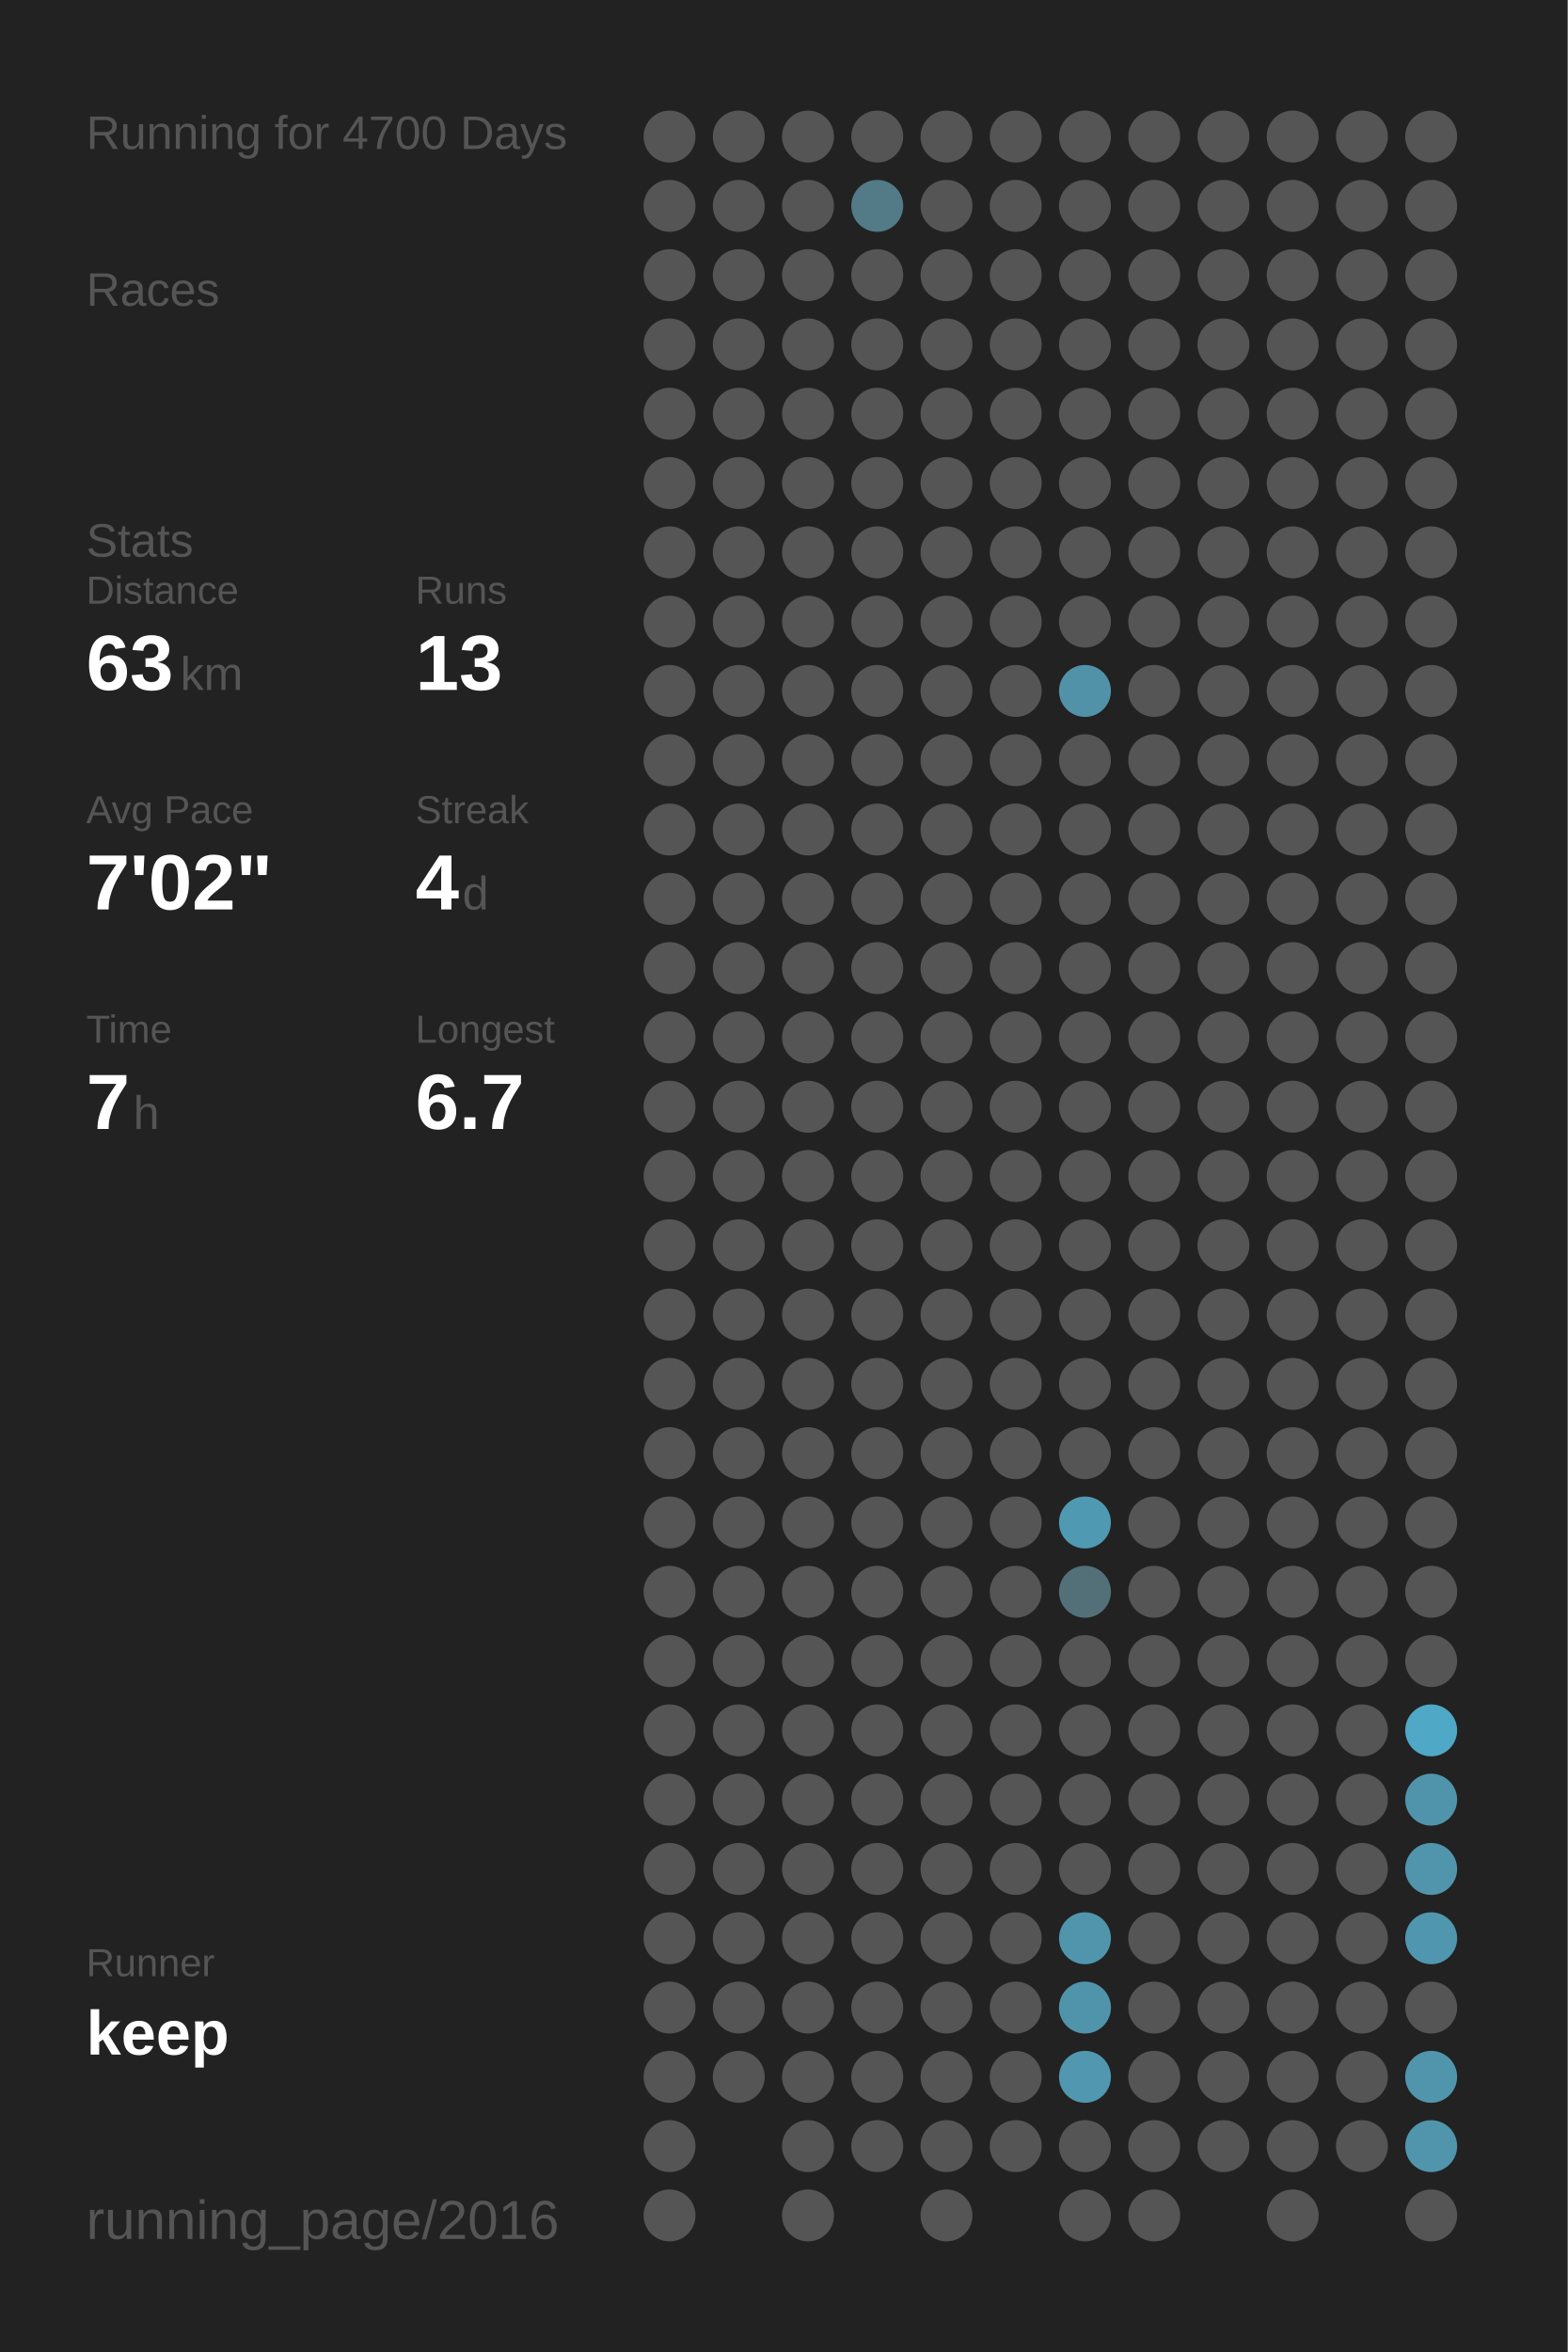
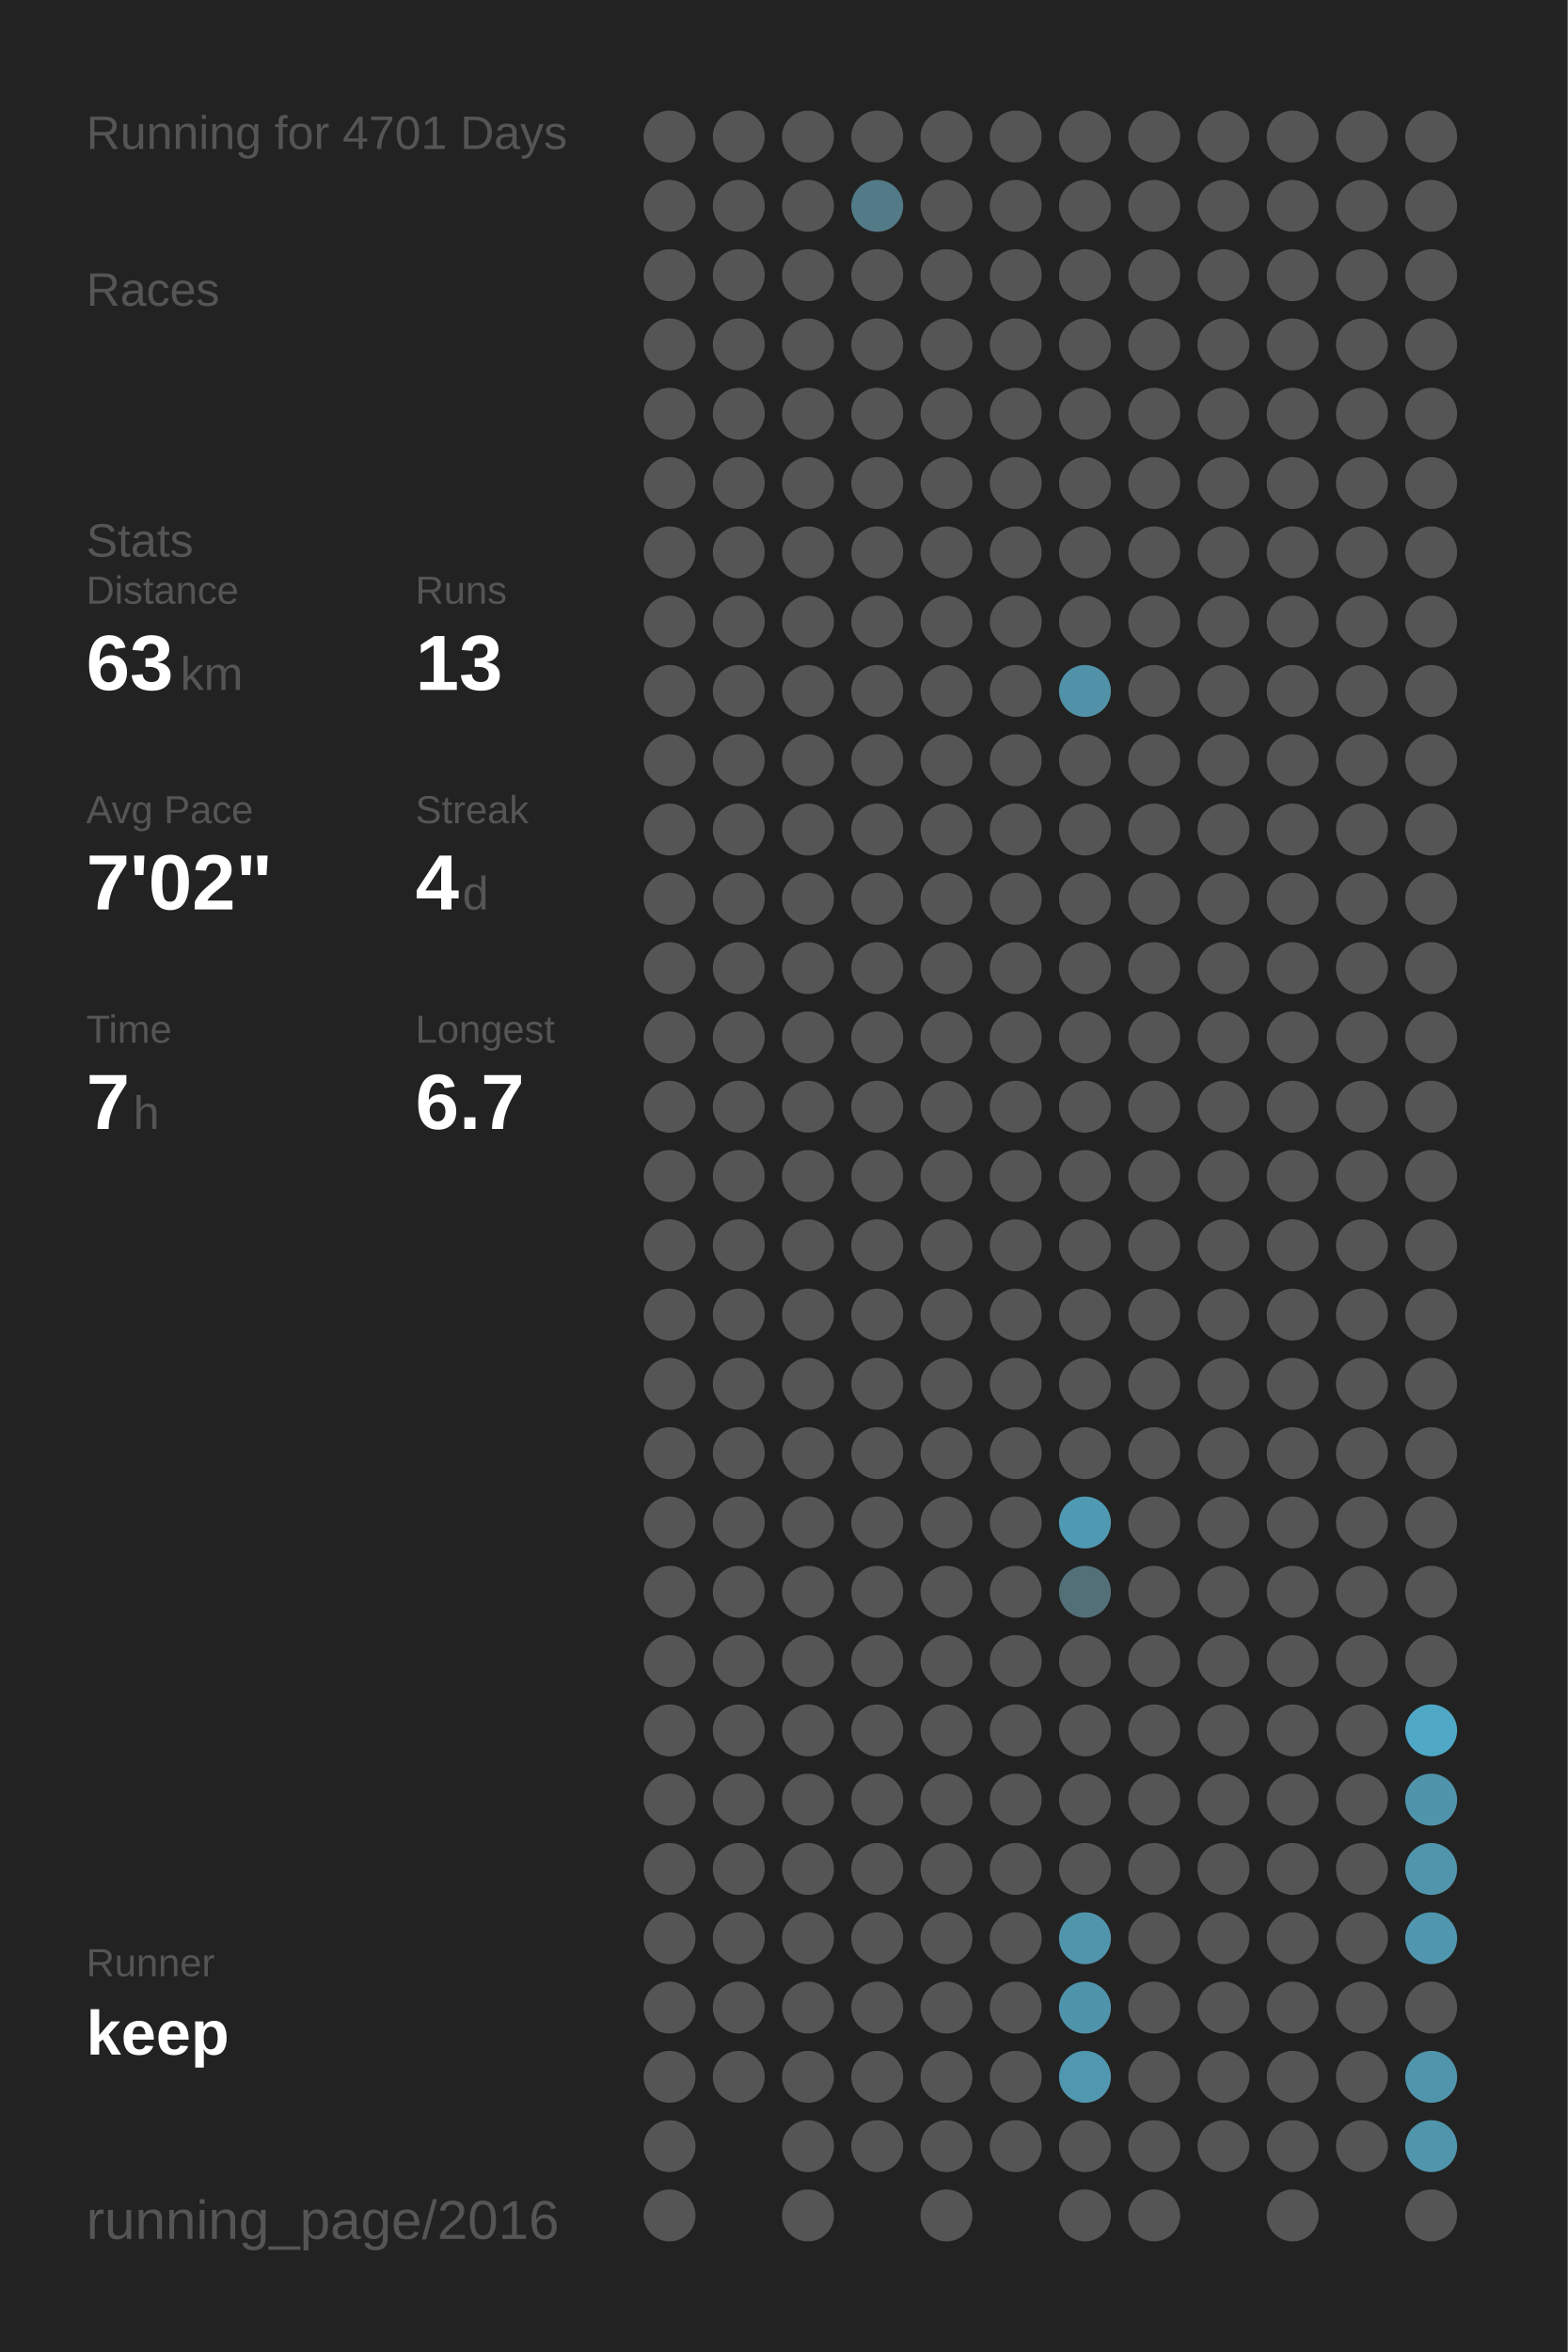
<svg xmlns="http://www.w3.org/2000/svg" baseProfile="full" height="300mm" version="1.1" viewBox="0,0,200,300" width="200mm">
  <defs />
  <rect fill="#222222" height="300" width="200" x="0" y="0" />
-   <text fill="#555555" style="font-size:6px; font-family:Arial;" x="11" y="19">Running for 4700 Days</text>
+   <text fill="#555555" style="font-size:6px; font-family:Arial;" x="11" y="19">Running for 4701 Days</text>
  <text fill="#555555" style="font-size:6px; font-family:Arial;" x="11" y="39">Races</text>
  <text fill="#555555" style="font-size:6px; font-family:Arial;" x="11" y="71">Stats</text>
  <text fill="#555555" style="font-size:5px; font-family:Arial;" x="11" y="77">Distance</text>
  <text fill="#FFFFFF" style="font-size:10px; font-family:Arial; font-weight:bold;" x="11" y="88">63</text>
  <text fill="#555555" style="font-size:6px; font-family:Arial;" x="23" y="88">km</text>
  <text fill="#555555" style="font-size:5px; font-family:Arial;" x="53" y="77">Runs</text>
  <text fill="#FFFFFF" style="font-size:10px; font-family:Arial; font-weight:bold;" x="53" y="88">13</text>
  <text fill="#555555" style="font-size:5px; font-family:Arial;" x="11" y="105">Avg Pace</text>
  <text fill="#FFFFFF" style="font-size:10px; font-family:Arial; font-weight:bold;" x="11" y="116">7'02"</text>
  <text fill="#555555" style="font-size:5px; font-family:Arial;" x="53" y="105">Streak</text>
  <text fill="#FFFFFF" style="font-size:10px; font-family:Arial; font-weight:bold;" x="53" y="116">4</text>
  <text fill="#555555" style="font-size:6px; font-family:Arial;" x="59" y="116">d</text>
  <text fill="#555555" style="font-size:5px; font-family:Arial;" x="11" y="133">Time</text>
  <text fill="#FFFFFF" style="font-size:10px; font-family:Arial; font-weight:bold;" x="11" y="144">7</text>
  <text fill="#555555" style="font-size:6px; font-family:Arial;" x="17" y="144">h</text>
  <text fill="#555555" style="font-size:5px; font-family:Arial;" x="53" y="133">Longest</text>
  <text fill="#FFFFFF" style="font-size:10px; font-family:Arial; font-weight:bold;" x="53" y="144">6.7</text>
  <text fill="#555555" style="font-size:5px; font-family:Arial;" x="11" y="252.065">Runner</text>
  <text fill="#FFFFFF" style="font-size:8px; font-family:Arial; font-weight:bold;" x="11" y="262.065">keep</text>
  <text fill="#555555" style="font-size:7px; font-family:Arial;" x="11" y="285.581">running_page/2016</text>
  <circle cx="85.417" cy="17.419" fill="#555555" r="3.312" />
  <circle cx="85.417" cy="26.258" fill="#555555" r="3.312" />
  <circle cx="85.417" cy="35.097" fill="#555555" r="3.312" />
  <circle cx="85.417" cy="43.935" fill="#555555" r="3.312" />
  <circle cx="85.417" cy="52.774" fill="#555555" r="3.312" />
  <circle cx="85.417" cy="61.613" fill="#555555" r="3.312" />
  <circle cx="85.417" cy="70.452" fill="#555555" r="3.312" />
  <circle cx="85.417" cy="79.29" fill="#555555" r="3.312" />
  <circle cx="85.417" cy="88.129" fill="#555555" r="3.312" />
  <circle cx="85.417" cy="96.968" fill="#555555" r="3.312" />
  <circle cx="85.417" cy="105.806" fill="#555555" r="3.312" />
  <circle cx="85.417" cy="114.645" fill="#555555" r="3.312" />
  <circle cx="85.417" cy="123.484" fill="#555555" r="3.312" />
  <circle cx="85.417" cy="132.323" fill="#555555" r="3.312" />
  <circle cx="85.417" cy="141.161" fill="#555555" r="3.312" />
  <circle cx="85.417" cy="150" fill="#555555" r="3.312" />
  <circle cx="85.417" cy="158.839" fill="#555555" r="3.312" />
  <circle cx="85.417" cy="167.677" fill="#555555" r="3.312" />
  <circle cx="85.417" cy="176.516" fill="#555555" r="3.312" />
  <circle cx="85.417" cy="185.355" fill="#555555" r="3.312" />
  <circle cx="85.417" cy="194.194" fill="#555555" r="3.312" />
  <circle cx="85.417" cy="203.032" fill="#555555" r="3.312" />
  <circle cx="85.417" cy="211.871" fill="#555555" r="3.312" />
  <circle cx="85.417" cy="220.71" fill="#555555" r="3.312" />
  <circle cx="85.417" cy="229.548" fill="#555555" r="3.312" />
  <circle cx="85.417" cy="238.387" fill="#555555" r="3.312" />
  <circle cx="85.417" cy="247.226" fill="#555555" r="3.312" />
  <circle cx="85.417" cy="256.065" fill="#555555" r="3.312" />
  <circle cx="85.417" cy="264.903" fill="#555555" r="3.312" />
  <circle cx="85.417" cy="273.742" fill="#555555" r="3.312" />
  <circle cx="85.417" cy="282.581" fill="#555555" r="3.312" />
  <circle cx="94.25" cy="17.419" fill="#555555" r="3.312" />
  <circle cx="94.25" cy="26.258" fill="#555555" r="3.312" />
  <circle cx="94.25" cy="35.097" fill="#555555" r="3.312" />
  <circle cx="94.25" cy="43.935" fill="#555555" r="3.312" />
  <circle cx="94.25" cy="52.774" fill="#555555" r="3.312" />
  <circle cx="94.25" cy="61.613" fill="#555555" r="3.312" />
  <circle cx="94.25" cy="70.452" fill="#555555" r="3.312" />
  <circle cx="94.25" cy="79.29" fill="#555555" r="3.312" />
  <circle cx="94.25" cy="88.129" fill="#555555" r="3.312" />
  <circle cx="94.25" cy="96.968" fill="#555555" r="3.312" />
  <circle cx="94.25" cy="105.806" fill="#555555" r="3.312" />
  <circle cx="94.25" cy="114.645" fill="#555555" r="3.312" />
  <circle cx="94.25" cy="123.484" fill="#555555" r="3.312" />
  <circle cx="94.25" cy="132.323" fill="#555555" r="3.312" />
  <circle cx="94.25" cy="141.161" fill="#555555" r="3.312" />
  <circle cx="94.25" cy="150" fill="#555555" r="3.312" />
  <circle cx="94.25" cy="158.839" fill="#555555" r="3.312" />
  <circle cx="94.25" cy="167.677" fill="#555555" r="3.312" />
  <circle cx="94.25" cy="176.516" fill="#555555" r="3.312" />
  <circle cx="94.25" cy="185.355" fill="#555555" r="3.312" />
  <circle cx="94.25" cy="194.194" fill="#555555" r="3.312" />
  <circle cx="94.25" cy="203.032" fill="#555555" r="3.312" />
  <circle cx="94.25" cy="211.871" fill="#555555" r="3.312" />
  <circle cx="94.25" cy="220.71" fill="#555555" r="3.312" />
  <circle cx="94.25" cy="229.548" fill="#555555" r="3.312" />
  <circle cx="94.25" cy="238.387" fill="#555555" r="3.312" />
  <circle cx="94.25" cy="247.226" fill="#555555" r="3.312" />
  <circle cx="94.25" cy="256.065" fill="#555555" r="3.312" />
  <circle cx="94.25" cy="264.903" fill="#555555" r="3.312" />
  <circle cx="103.083" cy="17.419" fill="#555555" r="3.312" />
  <circle cx="103.083" cy="26.258" fill="#555555" r="3.312" />
  <circle cx="103.083" cy="35.097" fill="#555555" r="3.312" />
  <circle cx="103.083" cy="43.935" fill="#555555" r="3.312" />
  <circle cx="103.083" cy="52.774" fill="#555555" r="3.312" />
  <circle cx="103.083" cy="61.613" fill="#555555" r="3.312" />
  <circle cx="103.083" cy="70.452" fill="#555555" r="3.312" />
  <circle cx="103.083" cy="79.29" fill="#555555" r="3.312" />
  <circle cx="103.083" cy="88.129" fill="#555555" r="3.312" />
  <circle cx="103.083" cy="96.968" fill="#555555" r="3.312" />
  <circle cx="103.083" cy="105.806" fill="#555555" r="3.312" />
  <circle cx="103.083" cy="114.645" fill="#555555" r="3.312" />
  <circle cx="103.083" cy="123.484" fill="#555555" r="3.312" />
  <circle cx="103.083" cy="132.323" fill="#555555" r="3.312" />
  <circle cx="103.083" cy="141.161" fill="#555555" r="3.312" />
  <circle cx="103.083" cy="150" fill="#555555" r="3.312" />
  <circle cx="103.083" cy="158.839" fill="#555555" r="3.312" />
  <circle cx="103.083" cy="167.677" fill="#555555" r="3.312" />
  <circle cx="103.083" cy="176.516" fill="#555555" r="3.312" />
  <circle cx="103.083" cy="185.355" fill="#555555" r="3.312" />
  <circle cx="103.083" cy="194.194" fill="#555555" r="3.312" />
  <circle cx="103.083" cy="203.032" fill="#555555" r="3.312" />
  <circle cx="103.083" cy="211.871" fill="#555555" r="3.312" />
  <circle cx="103.083" cy="220.71" fill="#555555" r="3.312" />
  <circle cx="103.083" cy="229.548" fill="#555555" r="3.312" />
  <circle cx="103.083" cy="238.387" fill="#555555" r="3.312" />
  <circle cx="103.083" cy="247.226" fill="#555555" r="3.312" />
  <circle cx="103.083" cy="256.065" fill="#555555" r="3.312" />
  <circle cx="103.083" cy="264.903" fill="#555555" r="3.312" />
  <circle cx="103.083" cy="273.742" fill="#555555" r="3.312" />
  <circle cx="103.083" cy="282.581" fill="#555555" r="3.312" />
  <circle cx="111.917" cy="17.419" fill="#555555" r="3.312" />
  <circle cx="111.917" cy="26.258" fill="#527a87" r="3.312" />
  <circle cx="111.917" cy="35.097" fill="#555555" r="3.312" />
  <circle cx="111.917" cy="43.935" fill="#555555" r="3.312" />
  <circle cx="111.917" cy="52.774" fill="#555555" r="3.312" />
  <circle cx="111.917" cy="61.613" fill="#555555" r="3.312" />
  <circle cx="111.917" cy="70.452" fill="#555555" r="3.312" />
  <circle cx="111.917" cy="79.29" fill="#555555" r="3.312" />
  <circle cx="111.917" cy="88.129" fill="#555555" r="3.312" />
  <circle cx="111.917" cy="96.968" fill="#555555" r="3.312" />
  <circle cx="111.917" cy="105.806" fill="#555555" r="3.312" />
  <circle cx="111.917" cy="114.645" fill="#555555" r="3.312" />
  <circle cx="111.917" cy="123.484" fill="#555555" r="3.312" />
  <circle cx="111.917" cy="132.323" fill="#555555" r="3.312" />
  <circle cx="111.917" cy="141.161" fill="#555555" r="3.312" />
  <circle cx="111.917" cy="150" fill="#555555" r="3.312" />
  <circle cx="111.917" cy="158.839" fill="#555555" r="3.312" />
  <circle cx="111.917" cy="167.677" fill="#555555" r="3.312" />
  <circle cx="111.917" cy="176.516" fill="#555555" r="3.312" />
  <circle cx="111.917" cy="185.355" fill="#555555" r="3.312" />
  <circle cx="111.917" cy="194.194" fill="#555555" r="3.312" />
  <circle cx="111.917" cy="203.032" fill="#555555" r="3.312" />
  <circle cx="111.917" cy="211.871" fill="#555555" r="3.312" />
  <circle cx="111.917" cy="220.71" fill="#555555" r="3.312" />
  <circle cx="111.917" cy="229.548" fill="#555555" r="3.312" />
  <circle cx="111.917" cy="238.387" fill="#555555" r="3.312" />
  <circle cx="111.917" cy="247.226" fill="#555555" r="3.312" />
  <circle cx="111.917" cy="256.065" fill="#555555" r="3.312" />
  <circle cx="111.917" cy="264.903" fill="#555555" r="3.312" />
  <circle cx="111.917" cy="273.742" fill="#555555" r="3.312" />
  <circle cx="120.75" cy="17.419" fill="#555555" r="3.312" />
  <circle cx="120.75" cy="26.258" fill="#555555" r="3.312" />
  <circle cx="120.75" cy="35.097" fill="#555555" r="3.312" />
  <circle cx="120.75" cy="43.935" fill="#555555" r="3.312" />
  <circle cx="120.75" cy="52.774" fill="#555555" r="3.312" />
  <circle cx="120.75" cy="61.613" fill="#555555" r="3.312" />
  <circle cx="120.75" cy="70.452" fill="#555555" r="3.312" />
  <circle cx="120.75" cy="79.29" fill="#555555" r="3.312" />
  <circle cx="120.75" cy="88.129" fill="#555555" r="3.312" />
  <circle cx="120.75" cy="96.968" fill="#555555" r="3.312" />
  <circle cx="120.75" cy="105.806" fill="#555555" r="3.312" />
  <circle cx="120.75" cy="114.645" fill="#555555" r="3.312" />
  <circle cx="120.75" cy="123.484" fill="#555555" r="3.312" />
  <circle cx="120.75" cy="132.323" fill="#555555" r="3.312" />
  <circle cx="120.75" cy="141.161" fill="#555555" r="3.312" />
  <circle cx="120.75" cy="150" fill="#555555" r="3.312" />
  <circle cx="120.75" cy="158.839" fill="#555555" r="3.312" />
  <circle cx="120.75" cy="167.677" fill="#555555" r="3.312" />
  <circle cx="120.75" cy="176.516" fill="#555555" r="3.312" />
  <circle cx="120.75" cy="185.355" fill="#555555" r="3.312" />
  <circle cx="120.75" cy="194.194" fill="#555555" r="3.312" />
  <circle cx="120.75" cy="203.032" fill="#555555" r="3.312" />
  <circle cx="120.75" cy="211.871" fill="#555555" r="3.312" />
  <circle cx="120.75" cy="220.71" fill="#555555" r="3.312" />
  <circle cx="120.75" cy="229.548" fill="#555555" r="3.312" />
  <circle cx="120.75" cy="238.387" fill="#555555" r="3.312" />
  <circle cx="120.75" cy="247.226" fill="#555555" r="3.312" />
  <circle cx="120.75" cy="256.065" fill="#555555" r="3.312" />
  <circle cx="120.75" cy="264.903" fill="#555555" r="3.312" />
  <circle cx="120.75" cy="273.742" fill="#555555" r="3.312" />
  <circle cx="120.75" cy="282.581" fill="#555555" r="3.312" />
  <circle cx="129.583" cy="17.419" fill="#555555" r="3.312" />
  <circle cx="129.583" cy="26.258" fill="#555555" r="3.312" />
  <circle cx="129.583" cy="35.097" fill="#555555" r="3.312" />
  <circle cx="129.583" cy="43.935" fill="#555555" r="3.312" />
  <circle cx="129.583" cy="52.774" fill="#555555" r="3.312" />
  <circle cx="129.583" cy="61.613" fill="#555555" r="3.312" />
  <circle cx="129.583" cy="70.452" fill="#555555" r="3.312" />
  <circle cx="129.583" cy="79.29" fill="#555555" r="3.312" />
  <circle cx="129.583" cy="88.129" fill="#555555" r="3.312" />
  <circle cx="129.583" cy="96.968" fill="#555555" r="3.312" />
  <circle cx="129.583" cy="105.806" fill="#555555" r="3.312" />
  <circle cx="129.583" cy="114.645" fill="#555555" r="3.312" />
  <circle cx="129.583" cy="123.484" fill="#555555" r="3.312" />
  <circle cx="129.583" cy="132.323" fill="#555555" r="3.312" />
  <circle cx="129.583" cy="141.161" fill="#555555" r="3.312" />
  <circle cx="129.583" cy="150" fill="#555555" r="3.312" />
  <circle cx="129.583" cy="158.839" fill="#555555" r="3.312" />
  <circle cx="129.583" cy="167.677" fill="#555555" r="3.312" />
  <circle cx="129.583" cy="176.516" fill="#555555" r="3.312" />
  <circle cx="129.583" cy="185.355" fill="#555555" r="3.312" />
  <circle cx="129.583" cy="194.194" fill="#555555" r="3.312" />
  <circle cx="129.583" cy="203.032" fill="#555555" r="3.312" />
  <circle cx="129.583" cy="211.871" fill="#555555" r="3.312" />
  <circle cx="129.583" cy="220.71" fill="#555555" r="3.312" />
  <circle cx="129.583" cy="229.548" fill="#555555" r="3.312" />
  <circle cx="129.583" cy="238.387" fill="#555555" r="3.312" />
  <circle cx="129.583" cy="247.226" fill="#555555" r="3.312" />
  <circle cx="129.583" cy="256.065" fill="#555555" r="3.312" />
  <circle cx="129.583" cy="264.903" fill="#555555" r="3.312" />
  <circle cx="129.583" cy="273.742" fill="#555555" r="3.312" />
  <circle cx="138.417" cy="17.419" fill="#555555" r="3.312" />
  <circle cx="138.417" cy="26.258" fill="#555555" r="3.312" />
  <circle cx="138.417" cy="35.097" fill="#555555" r="3.312" />
  <circle cx="138.417" cy="43.935" fill="#555555" r="3.312" />
  <circle cx="138.417" cy="52.774" fill="#555555" r="3.312" />
  <circle cx="138.417" cy="61.613" fill="#555555" r="3.312" />
  <circle cx="138.417" cy="70.452" fill="#555555" r="3.312" />
  <circle cx="138.417" cy="79.29" fill="#555555" r="3.312" />
  <circle cx="138.417" cy="88.129" fill="#5192a8" r="3.312" />
  <circle cx="138.417" cy="96.968" fill="#555555" r="3.312" />
  <circle cx="138.417" cy="105.806" fill="#555555" r="3.312" />
  <circle cx="138.417" cy="114.645" fill="#555555" r="3.312" />
  <circle cx="138.417" cy="123.484" fill="#555555" r="3.312" />
  <circle cx="138.417" cy="132.323" fill="#555555" r="3.312" />
  <circle cx="138.417" cy="141.161" fill="#555555" r="3.312" />
  <circle cx="138.417" cy="150" fill="#555555" r="3.312" />
  <circle cx="138.417" cy="158.839" fill="#555555" r="3.312" />
  <circle cx="138.417" cy="167.677" fill="#555555" r="3.312" />
  <circle cx="138.417" cy="176.516" fill="#555555" r="3.312" />
  <circle cx="138.417" cy="185.355" fill="#555555" r="3.312" />
  <circle cx="138.417" cy="194.194" fill="#5099b2" r="3.312" />
  <circle cx="138.417" cy="203.032" fill="#537079" r="3.312" />
  <circle cx="138.417" cy="211.871" fill="#555555" r="3.312" />
  <circle cx="138.417" cy="220.71" fill="#555555" r="3.312" />
  <circle cx="138.417" cy="229.548" fill="#555555" r="3.312" />
  <circle cx="138.417" cy="238.387" fill="#555555" r="3.312" />
  <circle cx="138.417" cy="247.226" fill="#5095ac" r="3.312" />
  <circle cx="138.417" cy="256.065" fill="#5094ab" r="3.312" />
  <circle cx="138.417" cy="264.903" fill="#5097af" r="3.312" />
  <circle cx="138.417" cy="273.742" fill="#555555" r="3.312" />
  <circle cx="138.417" cy="282.581" fill="#555555" r="3.312" />
  <circle cx="147.25" cy="17.419" fill="#555555" r="3.312" />
  <circle cx="147.25" cy="26.258" fill="#555555" r="3.312" />
  <circle cx="147.25" cy="35.097" fill="#555555" r="3.312" />
  <circle cx="147.25" cy="43.935" fill="#555555" r="3.312" />
  <circle cx="147.25" cy="52.774" fill="#555555" r="3.312" />
  <circle cx="147.25" cy="61.613" fill="#555555" r="3.312" />
  <circle cx="147.25" cy="70.452" fill="#555555" r="3.312" />
  <circle cx="147.25" cy="79.29" fill="#555555" r="3.312" />
  <circle cx="147.25" cy="88.129" fill="#555555" r="3.312" />
  <circle cx="147.25" cy="96.968" fill="#555555" r="3.312" />
  <circle cx="147.25" cy="105.806" fill="#555555" r="3.312" />
  <circle cx="147.25" cy="114.645" fill="#555555" r="3.312" />
  <circle cx="147.25" cy="123.484" fill="#555555" r="3.312" />
  <circle cx="147.25" cy="132.323" fill="#555555" r="3.312" />
  <circle cx="147.25" cy="141.161" fill="#555555" r="3.312" />
  <circle cx="147.25" cy="150" fill="#555555" r="3.312" />
  <circle cx="147.25" cy="158.839" fill="#555555" r="3.312" />
  <circle cx="147.25" cy="167.677" fill="#555555" r="3.312" />
  <circle cx="147.25" cy="176.516" fill="#555555" r="3.312" />
  <circle cx="147.25" cy="185.355" fill="#555555" r="3.312" />
  <circle cx="147.25" cy="194.194" fill="#555555" r="3.312" />
  <circle cx="147.25" cy="203.032" fill="#555555" r="3.312" />
  <circle cx="147.25" cy="211.871" fill="#555555" r="3.312" />
  <circle cx="147.25" cy="220.71" fill="#555555" r="3.312" />
  <circle cx="147.25" cy="229.548" fill="#555555" r="3.312" />
  <circle cx="147.25" cy="238.387" fill="#555555" r="3.312" />
  <circle cx="147.25" cy="247.226" fill="#555555" r="3.312" />
  <circle cx="147.25" cy="256.065" fill="#555555" r="3.312" />
  <circle cx="147.25" cy="264.903" fill="#555555" r="3.312" />
  <circle cx="147.25" cy="273.742" fill="#555555" r="3.312" />
  <circle cx="147.25" cy="282.581" fill="#555555" r="3.312" />
  <circle cx="156.083" cy="17.419" fill="#555555" r="3.312" />
  <circle cx="156.083" cy="26.258" fill="#555555" r="3.312" />
  <circle cx="156.083" cy="35.097" fill="#555555" r="3.312" />
  <circle cx="156.083" cy="43.935" fill="#555555" r="3.312" />
  <circle cx="156.083" cy="52.774" fill="#555555" r="3.312" />
  <circle cx="156.083" cy="61.613" fill="#555555" r="3.312" />
  <circle cx="156.083" cy="70.452" fill="#555555" r="3.312" />
  <circle cx="156.083" cy="79.29" fill="#555555" r="3.312" />
  <circle cx="156.083" cy="88.129" fill="#555555" r="3.312" />
  <circle cx="156.083" cy="96.968" fill="#555555" r="3.312" />
  <circle cx="156.083" cy="105.806" fill="#555555" r="3.312" />
  <circle cx="156.083" cy="114.645" fill="#555555" r="3.312" />
  <circle cx="156.083" cy="123.484" fill="#555555" r="3.312" />
  <circle cx="156.083" cy="132.323" fill="#555555" r="3.312" />
  <circle cx="156.083" cy="141.161" fill="#555555" r="3.312" />
  <circle cx="156.083" cy="150" fill="#555555" r="3.312" />
  <circle cx="156.083" cy="158.839" fill="#555555" r="3.312" />
  <circle cx="156.083" cy="167.677" fill="#555555" r="3.312" />
  <circle cx="156.083" cy="176.516" fill="#555555" r="3.312" />
  <circle cx="156.083" cy="185.355" fill="#555555" r="3.312" />
  <circle cx="156.083" cy="194.194" fill="#555555" r="3.312" />
  <circle cx="156.083" cy="203.032" fill="#555555" r="3.312" />
  <circle cx="156.083" cy="211.871" fill="#555555" r="3.312" />
  <circle cx="156.083" cy="220.71" fill="#555555" r="3.312" />
  <circle cx="156.083" cy="229.548" fill="#555555" r="3.312" />
  <circle cx="156.083" cy="238.387" fill="#555555" r="3.312" />
  <circle cx="156.083" cy="247.226" fill="#555555" r="3.312" />
  <circle cx="156.083" cy="256.065" fill="#555555" r="3.312" />
  <circle cx="156.083" cy="264.903" fill="#555555" r="3.312" />
  <circle cx="156.083" cy="273.742" fill="#555555" r="3.312" />
  <circle cx="164.917" cy="17.419" fill="#555555" r="3.312" />
  <circle cx="164.917" cy="26.258" fill="#555555" r="3.312" />
  <circle cx="164.917" cy="35.097" fill="#555555" r="3.312" />
  <circle cx="164.917" cy="43.935" fill="#555555" r="3.312" />
  <circle cx="164.917" cy="52.774" fill="#555555" r="3.312" />
  <circle cx="164.917" cy="61.613" fill="#555555" r="3.312" />
  <circle cx="164.917" cy="70.452" fill="#555555" r="3.312" />
  <circle cx="164.917" cy="79.29" fill="#555555" r="3.312" />
  <circle cx="164.917" cy="88.129" fill="#555555" r="3.312" />
  <circle cx="164.917" cy="96.968" fill="#555555" r="3.312" />
  <circle cx="164.917" cy="105.806" fill="#555555" r="3.312" />
  <circle cx="164.917" cy="114.645" fill="#555555" r="3.312" />
  <circle cx="164.917" cy="123.484" fill="#555555" r="3.312" />
  <circle cx="164.917" cy="132.323" fill="#555555" r="3.312" />
  <circle cx="164.917" cy="141.161" fill="#555555" r="3.312" />
  <circle cx="164.917" cy="150" fill="#555555" r="3.312" />
  <circle cx="164.917" cy="158.839" fill="#555555" r="3.312" />
  <circle cx="164.917" cy="167.677" fill="#555555" r="3.312" />
  <circle cx="164.917" cy="176.516" fill="#555555" r="3.312" />
  <circle cx="164.917" cy="185.355" fill="#555555" r="3.312" />
  <circle cx="164.917" cy="194.194" fill="#555555" r="3.312" />
  <circle cx="164.917" cy="203.032" fill="#555555" r="3.312" />
  <circle cx="164.917" cy="211.871" fill="#555555" r="3.312" />
  <circle cx="164.917" cy="220.71" fill="#555555" r="3.312" />
  <circle cx="164.917" cy="229.548" fill="#555555" r="3.312" />
  <circle cx="164.917" cy="238.387" fill="#555555" r="3.312" />
  <circle cx="164.917" cy="247.226" fill="#555555" r="3.312" />
  <circle cx="164.917" cy="256.065" fill="#555555" r="3.312" />
  <circle cx="164.917" cy="264.903" fill="#555555" r="3.312" />
  <circle cx="164.917" cy="273.742" fill="#555555" r="3.312" />
  <circle cx="164.917" cy="282.581" fill="#555555" r="3.312" />
  <circle cx="173.75" cy="17.419" fill="#555555" r="3.312" />
  <circle cx="173.75" cy="26.258" fill="#555555" r="3.312" />
  <circle cx="173.75" cy="35.097" fill="#555555" r="3.312" />
  <circle cx="173.75" cy="43.935" fill="#555555" r="3.312" />
  <circle cx="173.75" cy="52.774" fill="#555555" r="3.312" />
  <circle cx="173.75" cy="61.613" fill="#555555" r="3.312" />
  <circle cx="173.75" cy="70.452" fill="#555555" r="3.312" />
  <circle cx="173.75" cy="79.29" fill="#555555" r="3.312" />
  <circle cx="173.75" cy="88.129" fill="#555555" r="3.312" />
  <circle cx="173.75" cy="96.968" fill="#555555" r="3.312" />
  <circle cx="173.75" cy="105.806" fill="#555555" r="3.312" />
  <circle cx="173.75" cy="114.645" fill="#555555" r="3.312" />
  <circle cx="173.75" cy="123.484" fill="#555555" r="3.312" />
  <circle cx="173.75" cy="132.323" fill="#555555" r="3.312" />
  <circle cx="173.75" cy="141.161" fill="#555555" r="3.312" />
  <circle cx="173.75" cy="150" fill="#555555" r="3.312" />
  <circle cx="173.75" cy="158.839" fill="#555555" r="3.312" />
  <circle cx="173.75" cy="167.677" fill="#555555" r="3.312" />
  <circle cx="173.75" cy="176.516" fill="#555555" r="3.312" />
  <circle cx="173.75" cy="185.355" fill="#555555" r="3.312" />
  <circle cx="173.75" cy="194.194" fill="#555555" r="3.312" />
  <circle cx="173.75" cy="203.032" fill="#555555" r="3.312" />
  <circle cx="173.75" cy="211.871" fill="#555555" r="3.312" />
  <circle cx="173.75" cy="220.71" fill="#555555" r="3.312" />
  <circle cx="173.75" cy="229.548" fill="#555555" r="3.312" />
  <circle cx="173.75" cy="238.387" fill="#555555" r="3.312" />
  <circle cx="173.75" cy="247.226" fill="#555555" r="3.312" />
  <circle cx="173.75" cy="256.065" fill="#555555" r="3.312" />
  <circle cx="173.75" cy="264.903" fill="#555555" r="3.312" />
  <circle cx="173.75" cy="273.742" fill="#555555" r="3.312" />
  <circle cx="182.583" cy="17.419" fill="#555555" r="3.312" />
  <circle cx="182.583" cy="26.258" fill="#555555" r="3.312" />
  <circle cx="182.583" cy="35.097" fill="#555555" r="3.312" />
  <circle cx="182.583" cy="43.935" fill="#555555" r="3.312" />
  <circle cx="182.583" cy="52.774" fill="#555555" r="3.312" />
  <circle cx="182.583" cy="61.613" fill="#555555" r="3.312" />
  <circle cx="182.583" cy="70.452" fill="#555555" r="3.312" />
  <circle cx="182.583" cy="79.29" fill="#555555" r="3.312" />
  <circle cx="182.583" cy="88.129" fill="#555555" r="3.312" />
  <circle cx="182.583" cy="96.968" fill="#555555" r="3.312" />
  <circle cx="182.583" cy="105.806" fill="#555555" r="3.312" />
  <circle cx="182.583" cy="114.645" fill="#555555" r="3.312" />
  <circle cx="182.583" cy="123.484" fill="#555555" r="3.312" />
  <circle cx="182.583" cy="132.323" fill="#555555" r="3.312" />
  <circle cx="182.583" cy="141.161" fill="#555555" r="3.312" />
  <circle cx="182.583" cy="150" fill="#555555" r="3.312" />
  <circle cx="182.583" cy="158.839" fill="#555555" r="3.312" />
  <circle cx="182.583" cy="167.677" fill="#555555" r="3.312" />
  <circle cx="182.583" cy="176.516" fill="#555555" r="3.312" />
  <circle cx="182.583" cy="185.355" fill="#555555" r="3.312" />
  <circle cx="182.583" cy="194.194" fill="#555555" r="3.312" />
  <circle cx="182.583" cy="203.032" fill="#555555" r="3.312" />
  <circle cx="182.583" cy="211.871" fill="#555555" r="3.312" />
  <circle cx="182.583" cy="220.71" fill="#4fa8c6" r="3.312" />
  <circle cx="182.583" cy="229.548" fill="#5094ab" r="3.312" />
  <circle cx="182.583" cy="238.387" fill="#5095ac" r="3.312" />
  <circle cx="182.583" cy="247.226" fill="#5096ae" r="3.312" />
  <circle cx="182.583" cy="256.065" fill="#555555" r="3.312" />
  <circle cx="182.583" cy="264.903" fill="#5095ac" r="3.312" />
  <circle cx="182.583" cy="273.742" fill="#5095ac" r="3.312" />
  <circle cx="182.583" cy="282.581" fill="#555555" r="3.312" />
</svg>
